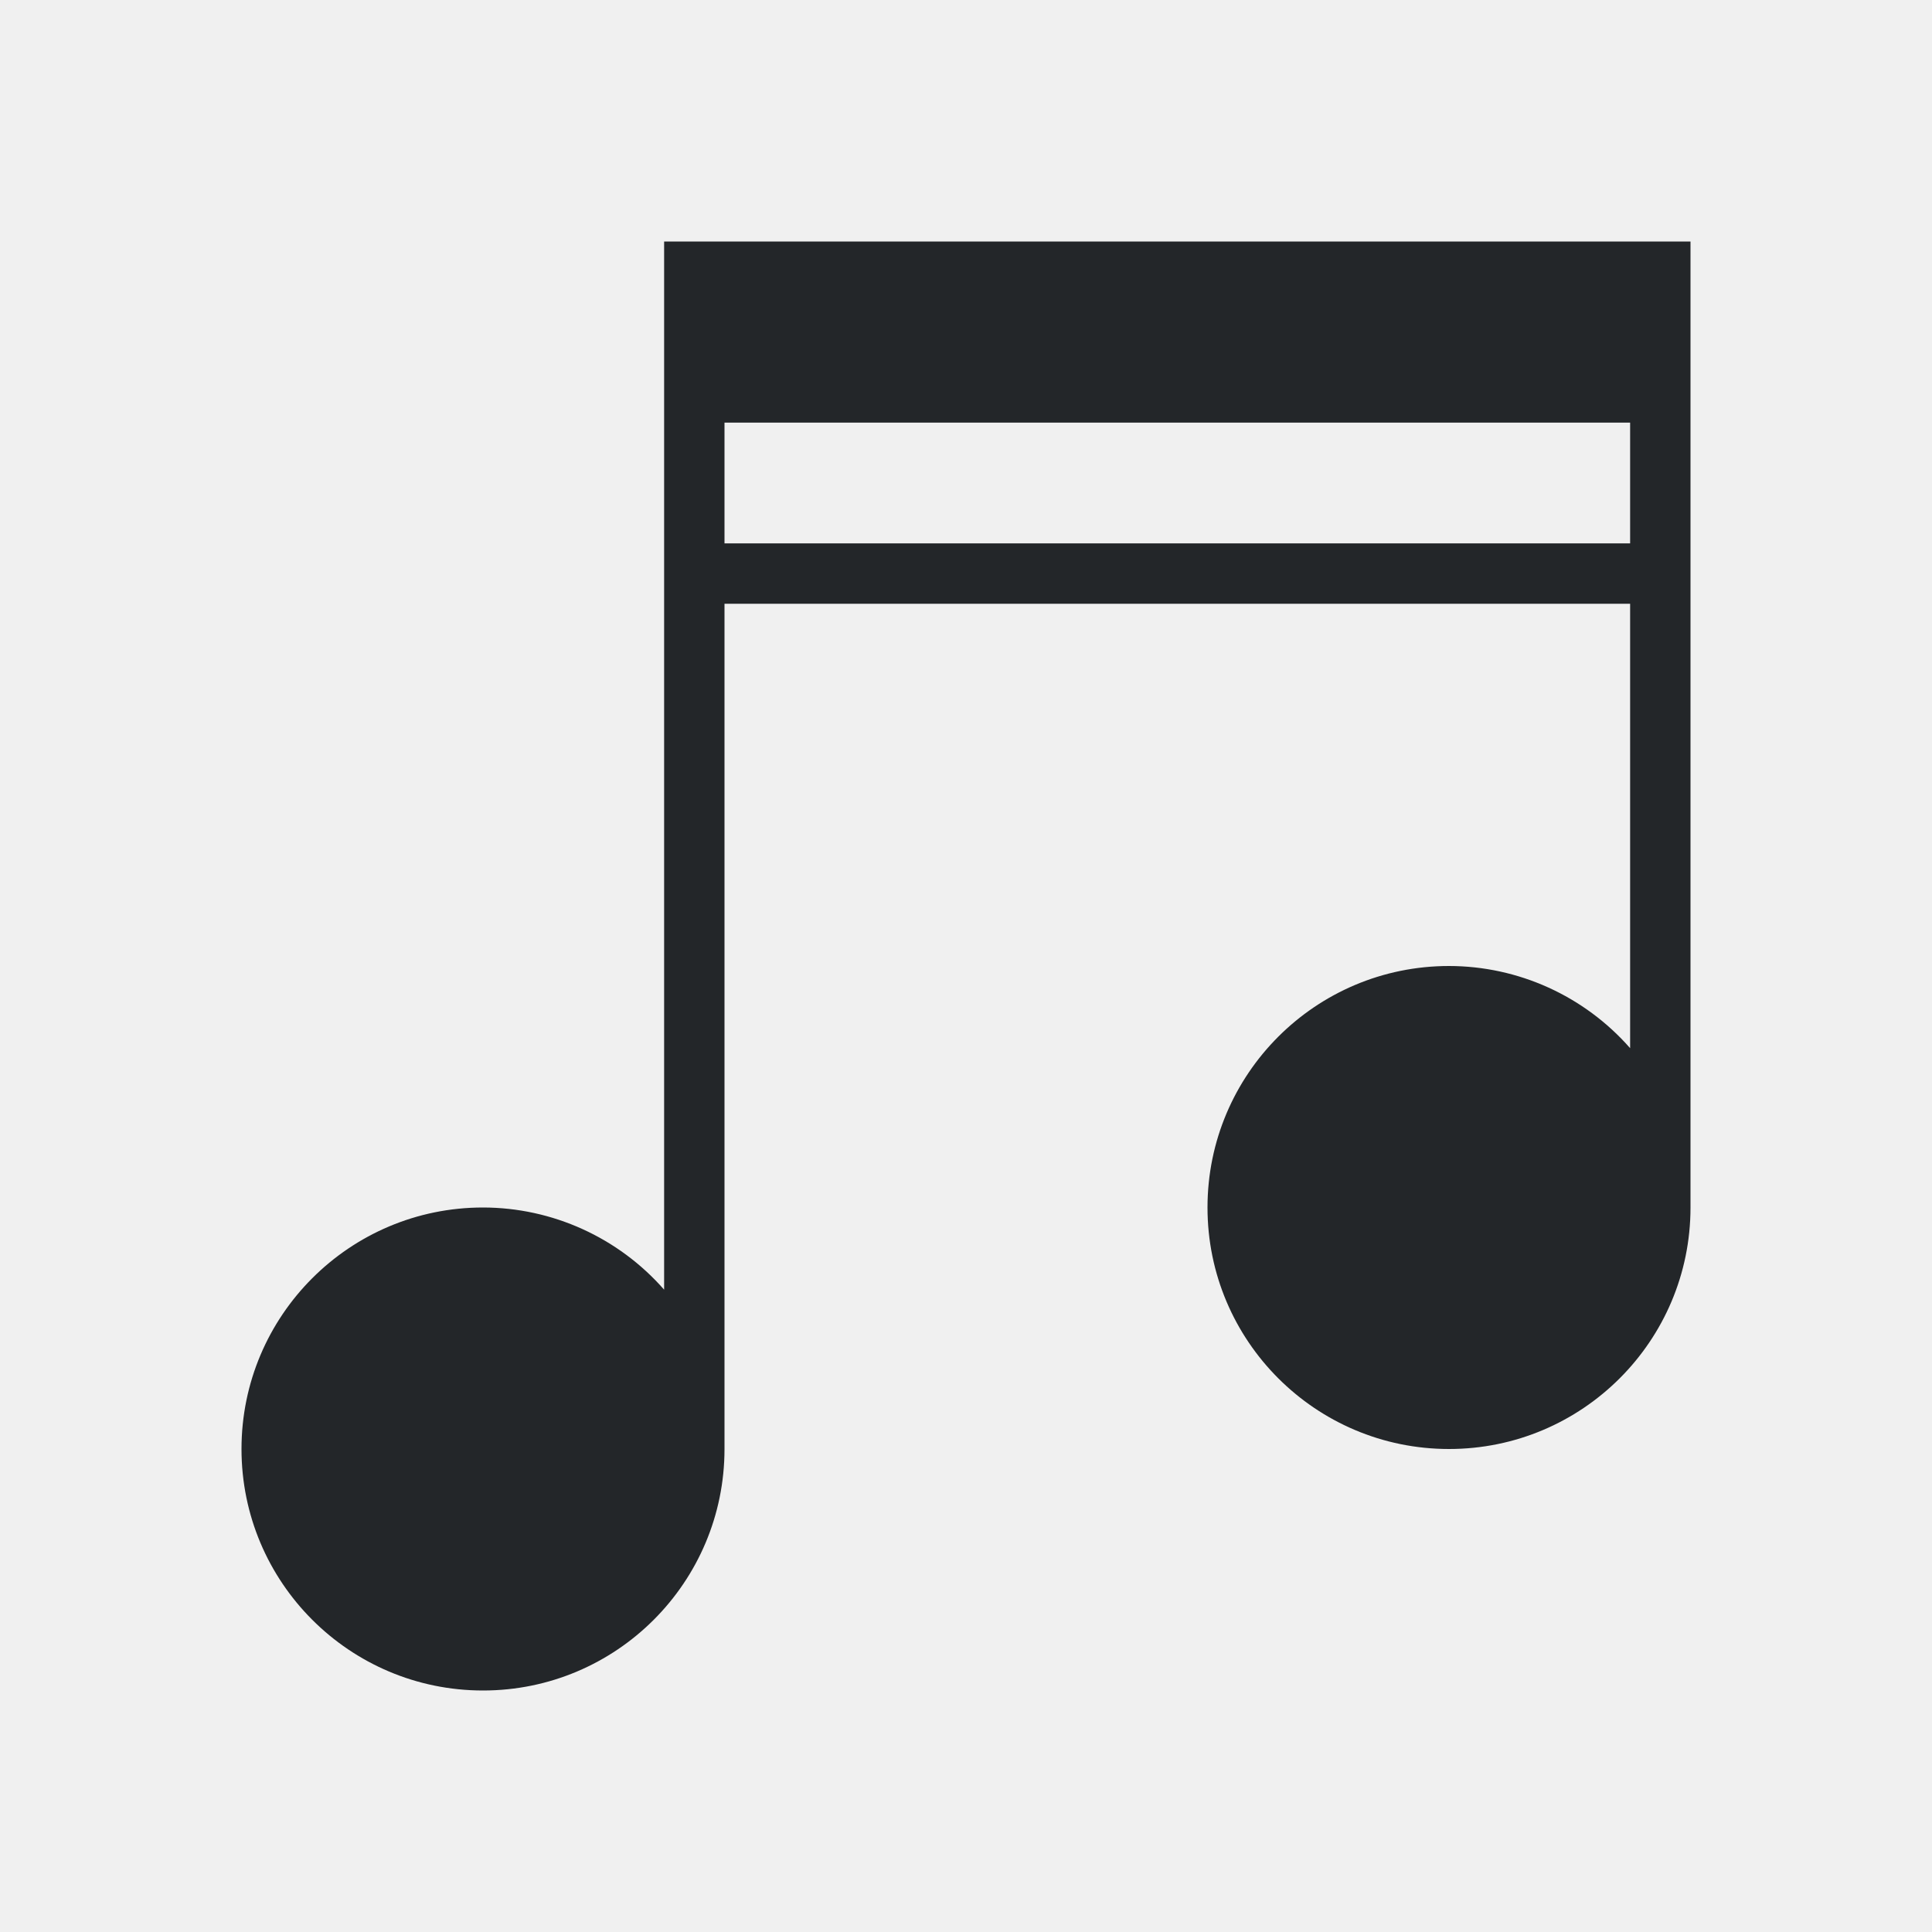
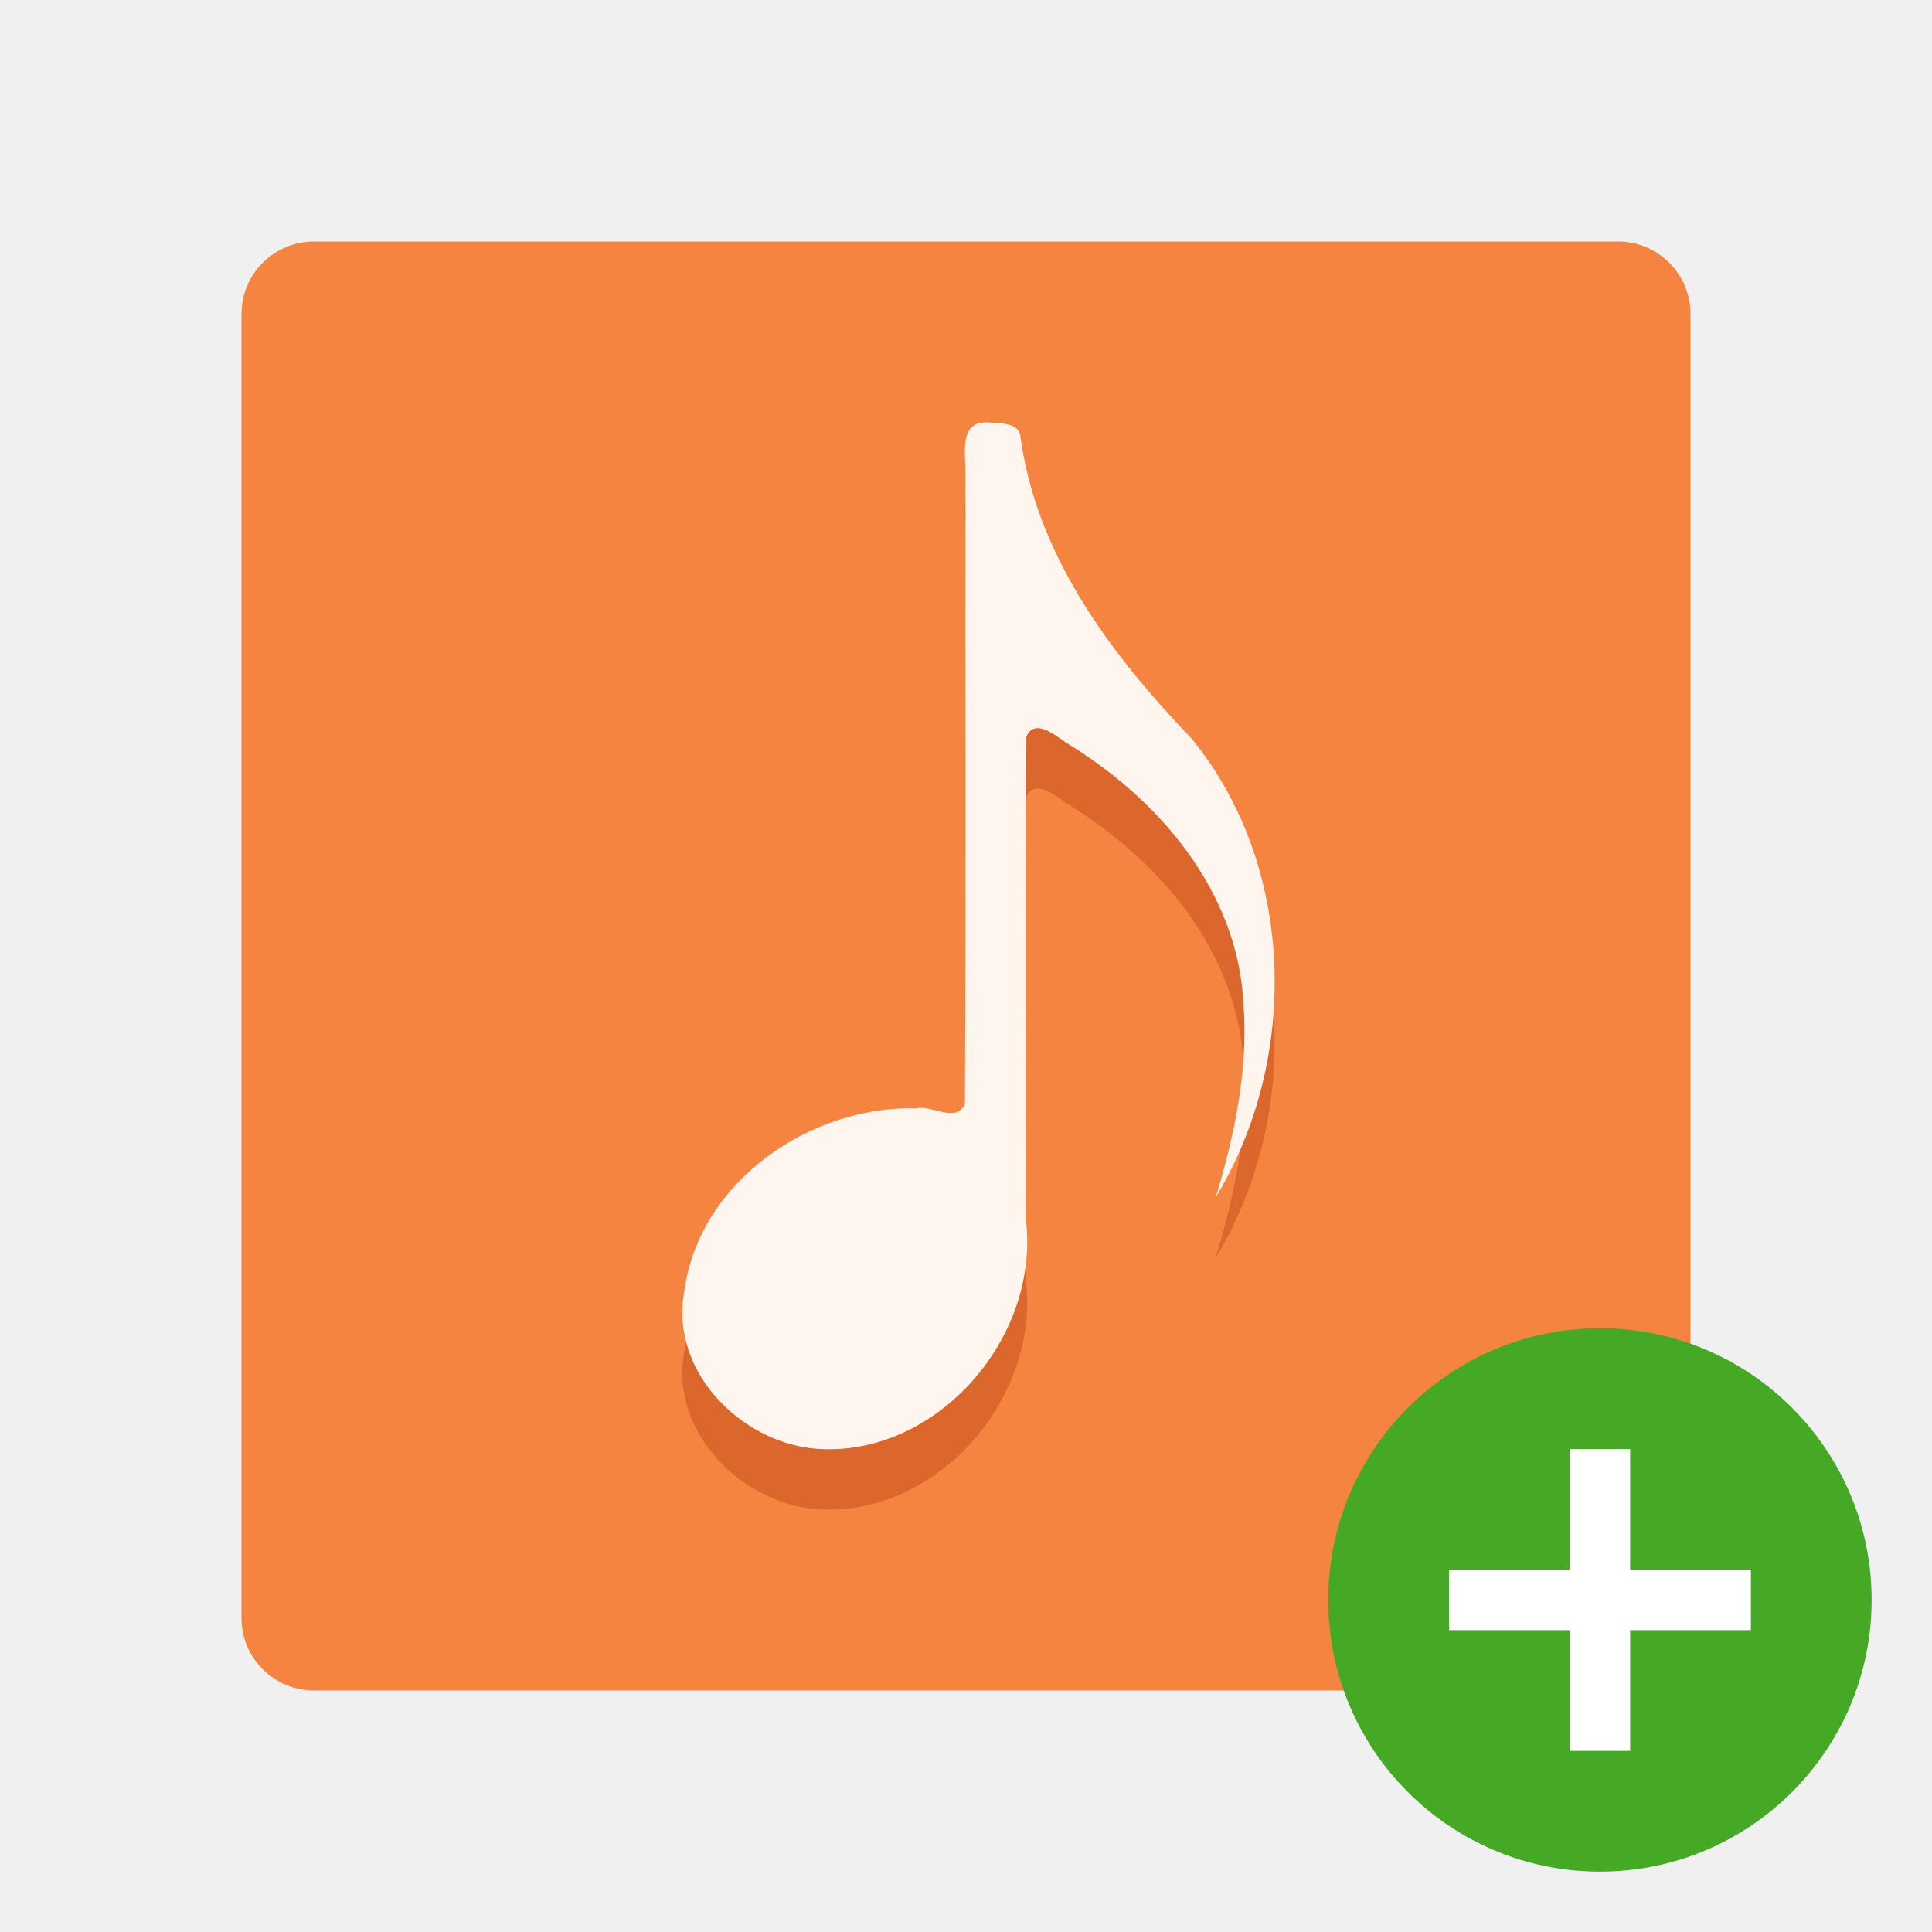
- <svg xmlns="http://www.w3.org/2000/svg" viewBox="0 0 32 32">
-   <path d="m11 4v17.361c-.758-.864-1.851-1.36-3-1.361-2.209 0-4 1.791-4 4s1.791 4 4 4 4-1.791 4-4v-14h15v7.361c-.758-.864-1.851-1.36-3-1.361-2.209 0-4 1.791-4 4s1.791 4 4 4 4-1.791 4-4v-16h-1-15zm1 3h15v2h-15z" fill="#232629" />
+ <svg xmlns="http://www.w3.org/2000/svg" viewBox="0 0 32 32" version="1.1" id="svg4">
+   <defs id="defs8">
+     <linearGradient id="d" gradientUnits="userSpaceOnUse" x1="21.204" x2="21.204" y1="5.106" y2="18.997" gradientTransform="matrix(1.2,0,0,1.2,-7.996316,1.71407)">
+       <stop offset="0" stop-color="#fff5ef" id="stop17" />
+       <stop offset="1" stop-color="#fef8dd" id="stop19" />
+     </linearGradient>
+   </defs>
+   <rect height="24" rx="1.2" width="24" x="4" y="4" id="rect66" style="fill:#f4843f;fill-opacity:1;stroke-width:1.2" />
+   <path style="opacity:0.3;fill:#a62100;fill-opacity:1" d="m 16.436,8.004 c -0.539,-0.078 -0.453,0.422 -0.445,0.773 -0.006,4.169 0.012,6.341 -0.009,10.509 -0.145,0.325 -0.552,0.01 -0.801,0.072 -1.734,-0.054 -3.602,1.195 -3.847,3.03 -0.253,1.379 1.032,2.593 2.322,2.615 1.918,0.053 3.578,-1.879 3.334,-3.815 0.006,-3.328 -0.013,-4.659 0.01,-7.986 0.131,-0.316 0.486,-0.018 0.651,0.095 1.521,0.92 2.85,2.446 2.945,4.328 0.082,1.088 -0.147,2.173 -0.46,3.207 1.398,-2.301 1.323,-5.504 -0.405,-7.605 C 18.4,11.838 17.151,10.181 16.897,8.195 16.848,8.009 16.59,8.011 16.436,8.004 Z" id="path65" />
+   <path style="fill:#fff5ef;fill-opacity:1" d="m 16.436,7.004 c -0.539,-0.078 -0.453,0.422 -0.445,0.773 -0.006,4.169 0.012,6.341 -0.009,10.509 -0.145,0.325 -0.552,0.01 -0.801,0.072 -1.734,-0.054 -3.602,1.195 -3.847,3.03 -0.253,1.379 1.032,2.593 2.322,2.615 1.918,0.053 3.578,-1.879 3.334,-3.815 0.006,-3.328 -0.013,-4.659 0.01,-7.986 0.131,-0.316 0.486,-0.018 0.651,0.095 1.521,0.92 2.85,2.446 2.945,4.328 0.082,1.088 -0.147,2.173 -0.46,3.207 1.398,-2.301 1.323,-5.504 -0.405,-7.605 C 18.4,10.839 17.151,9.182 16.897,7.196 16.848,7.009 16.59,7.012 16.436,7.004 Z" id="path67" />
+   <circle style="opacity:1;vector-effect:none;fill:#46a926;fill-opacity:1;stroke:none;stroke-width:4.5;stroke-linecap:butt;stroke-linejoin:round;stroke-miterlimit:4;stroke-dasharray:none;stroke-dashoffset:0;stroke-opacity:1" id="path2644" cy="26.5" cx="26.5" r="4.5" />
+   <path id="path1063" overflow="visible" font-weight="400" style="color:#000000;font-weight:400;line-height:normal;font-family:sans-serif;text-indent:0;text-align:start;text-decoration:none;text-decoration-line:none;text-decoration-style:solid;text-decoration-color:#000000;text-transform:none;white-space:normal;overflow:visible;isolation:auto;mix-blend-mode:normal;fill:#ffffff;fill-opacity:1;marker:none" d="m 26,24 v 2 h -2 v 1 H 26 v 2 h 1 v -2 h 2 v -1 h -2 v -2 z" />
</svg>
